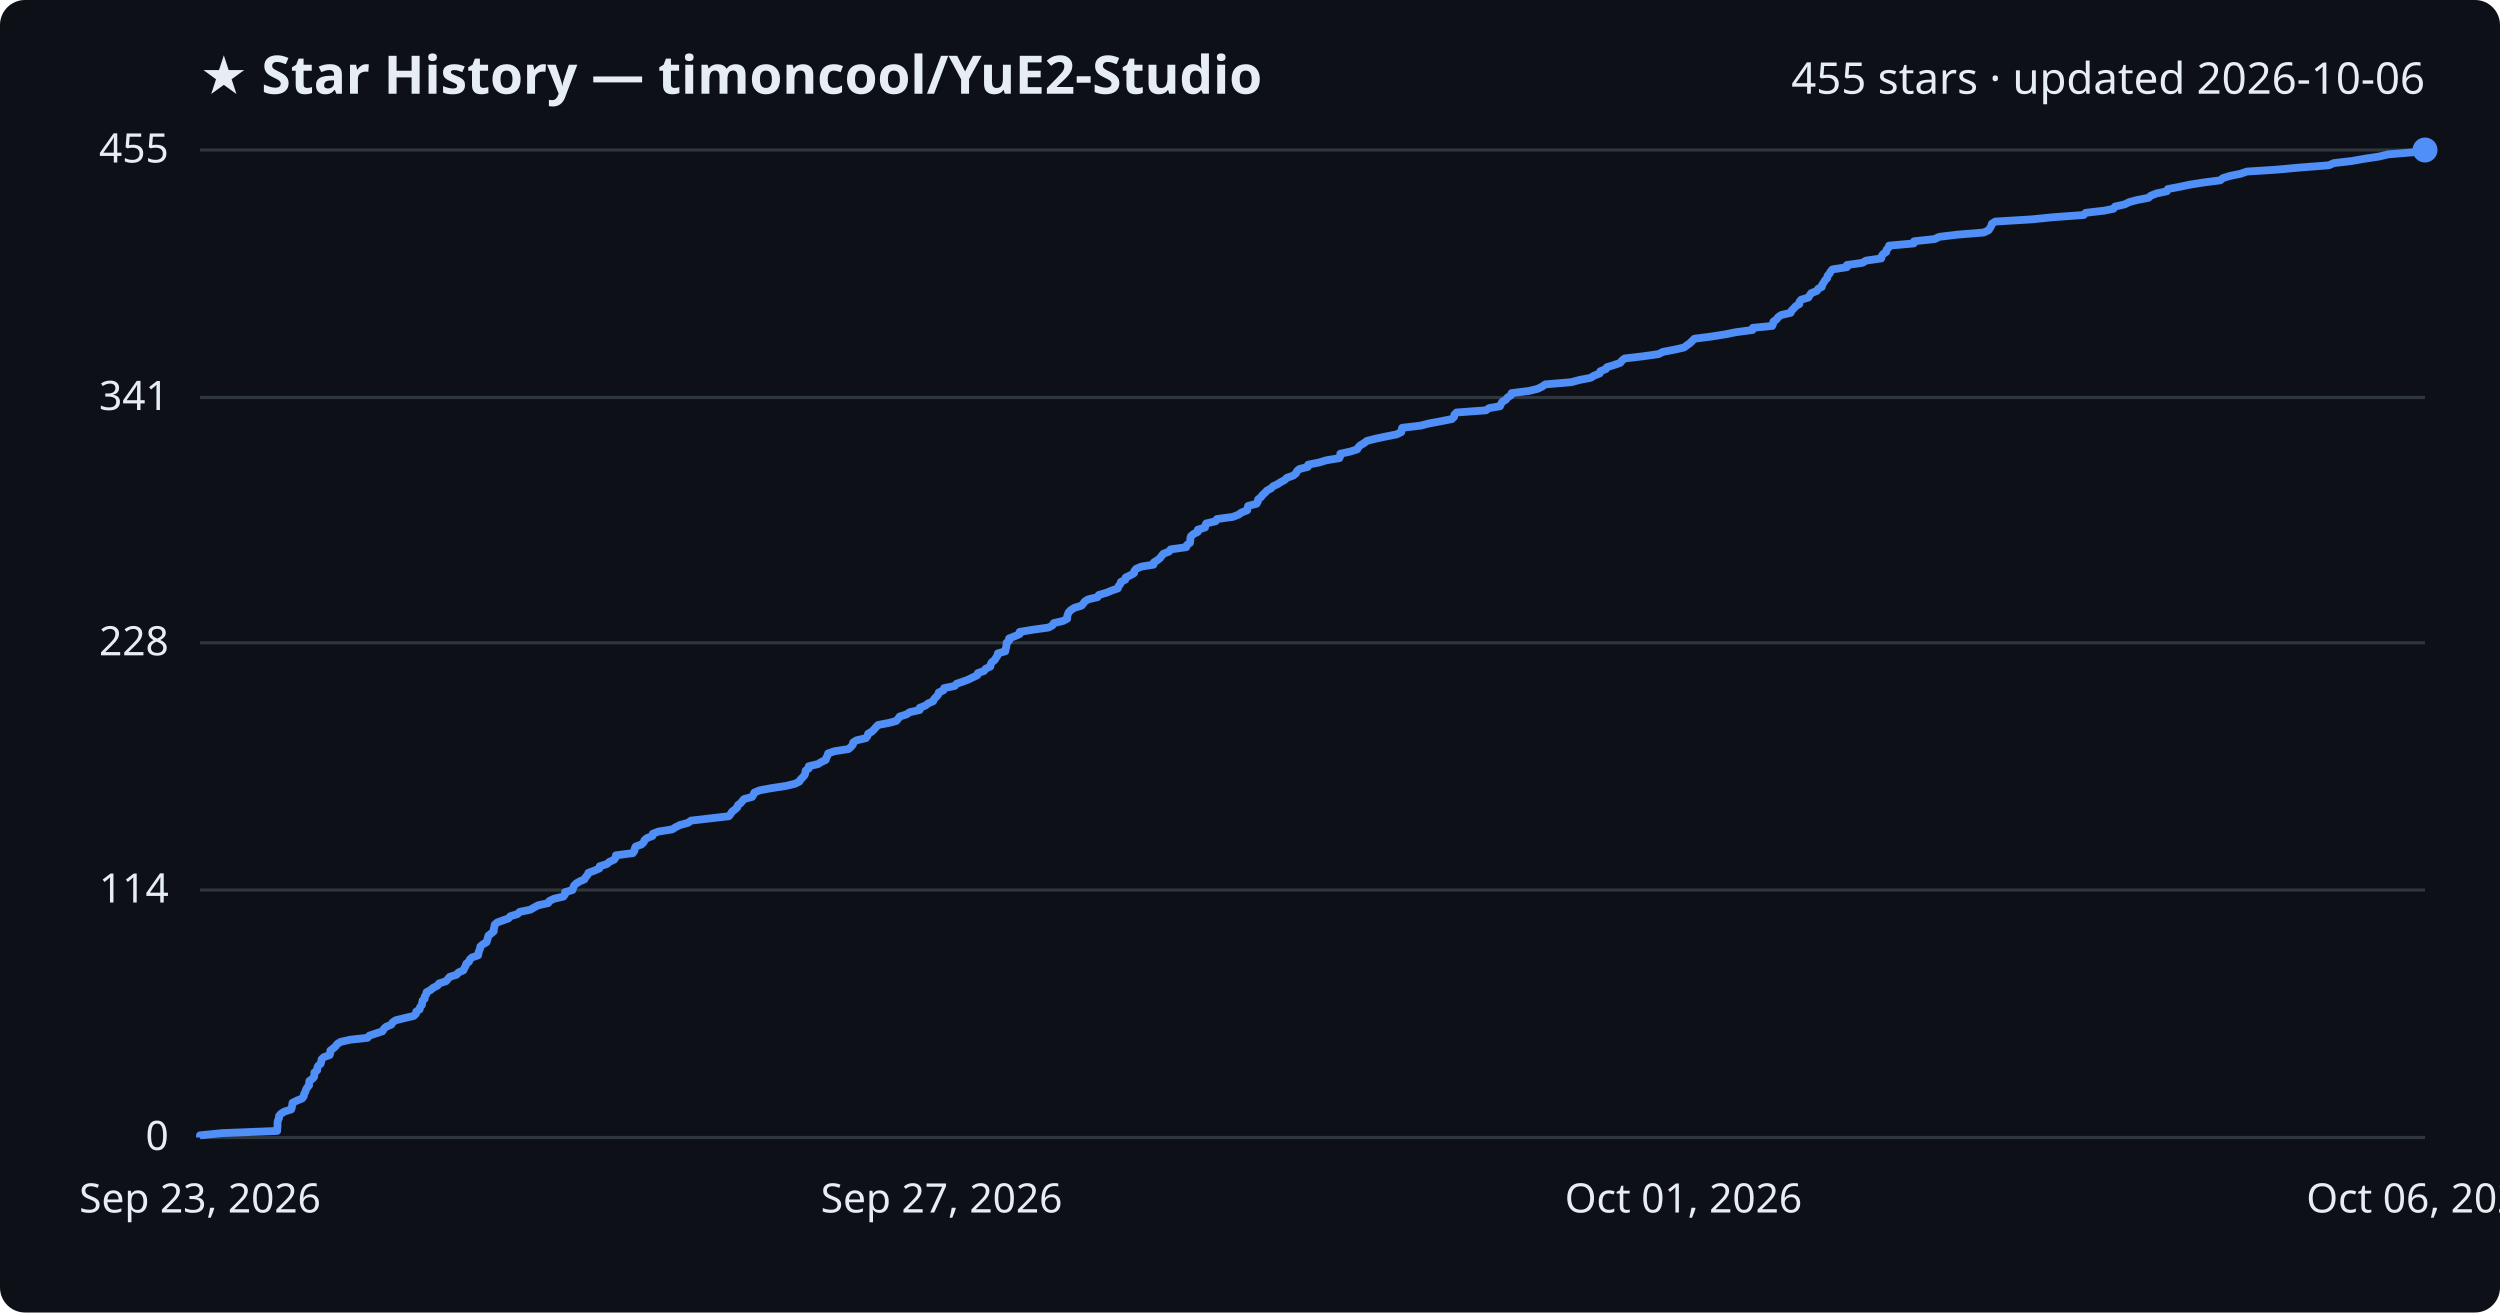
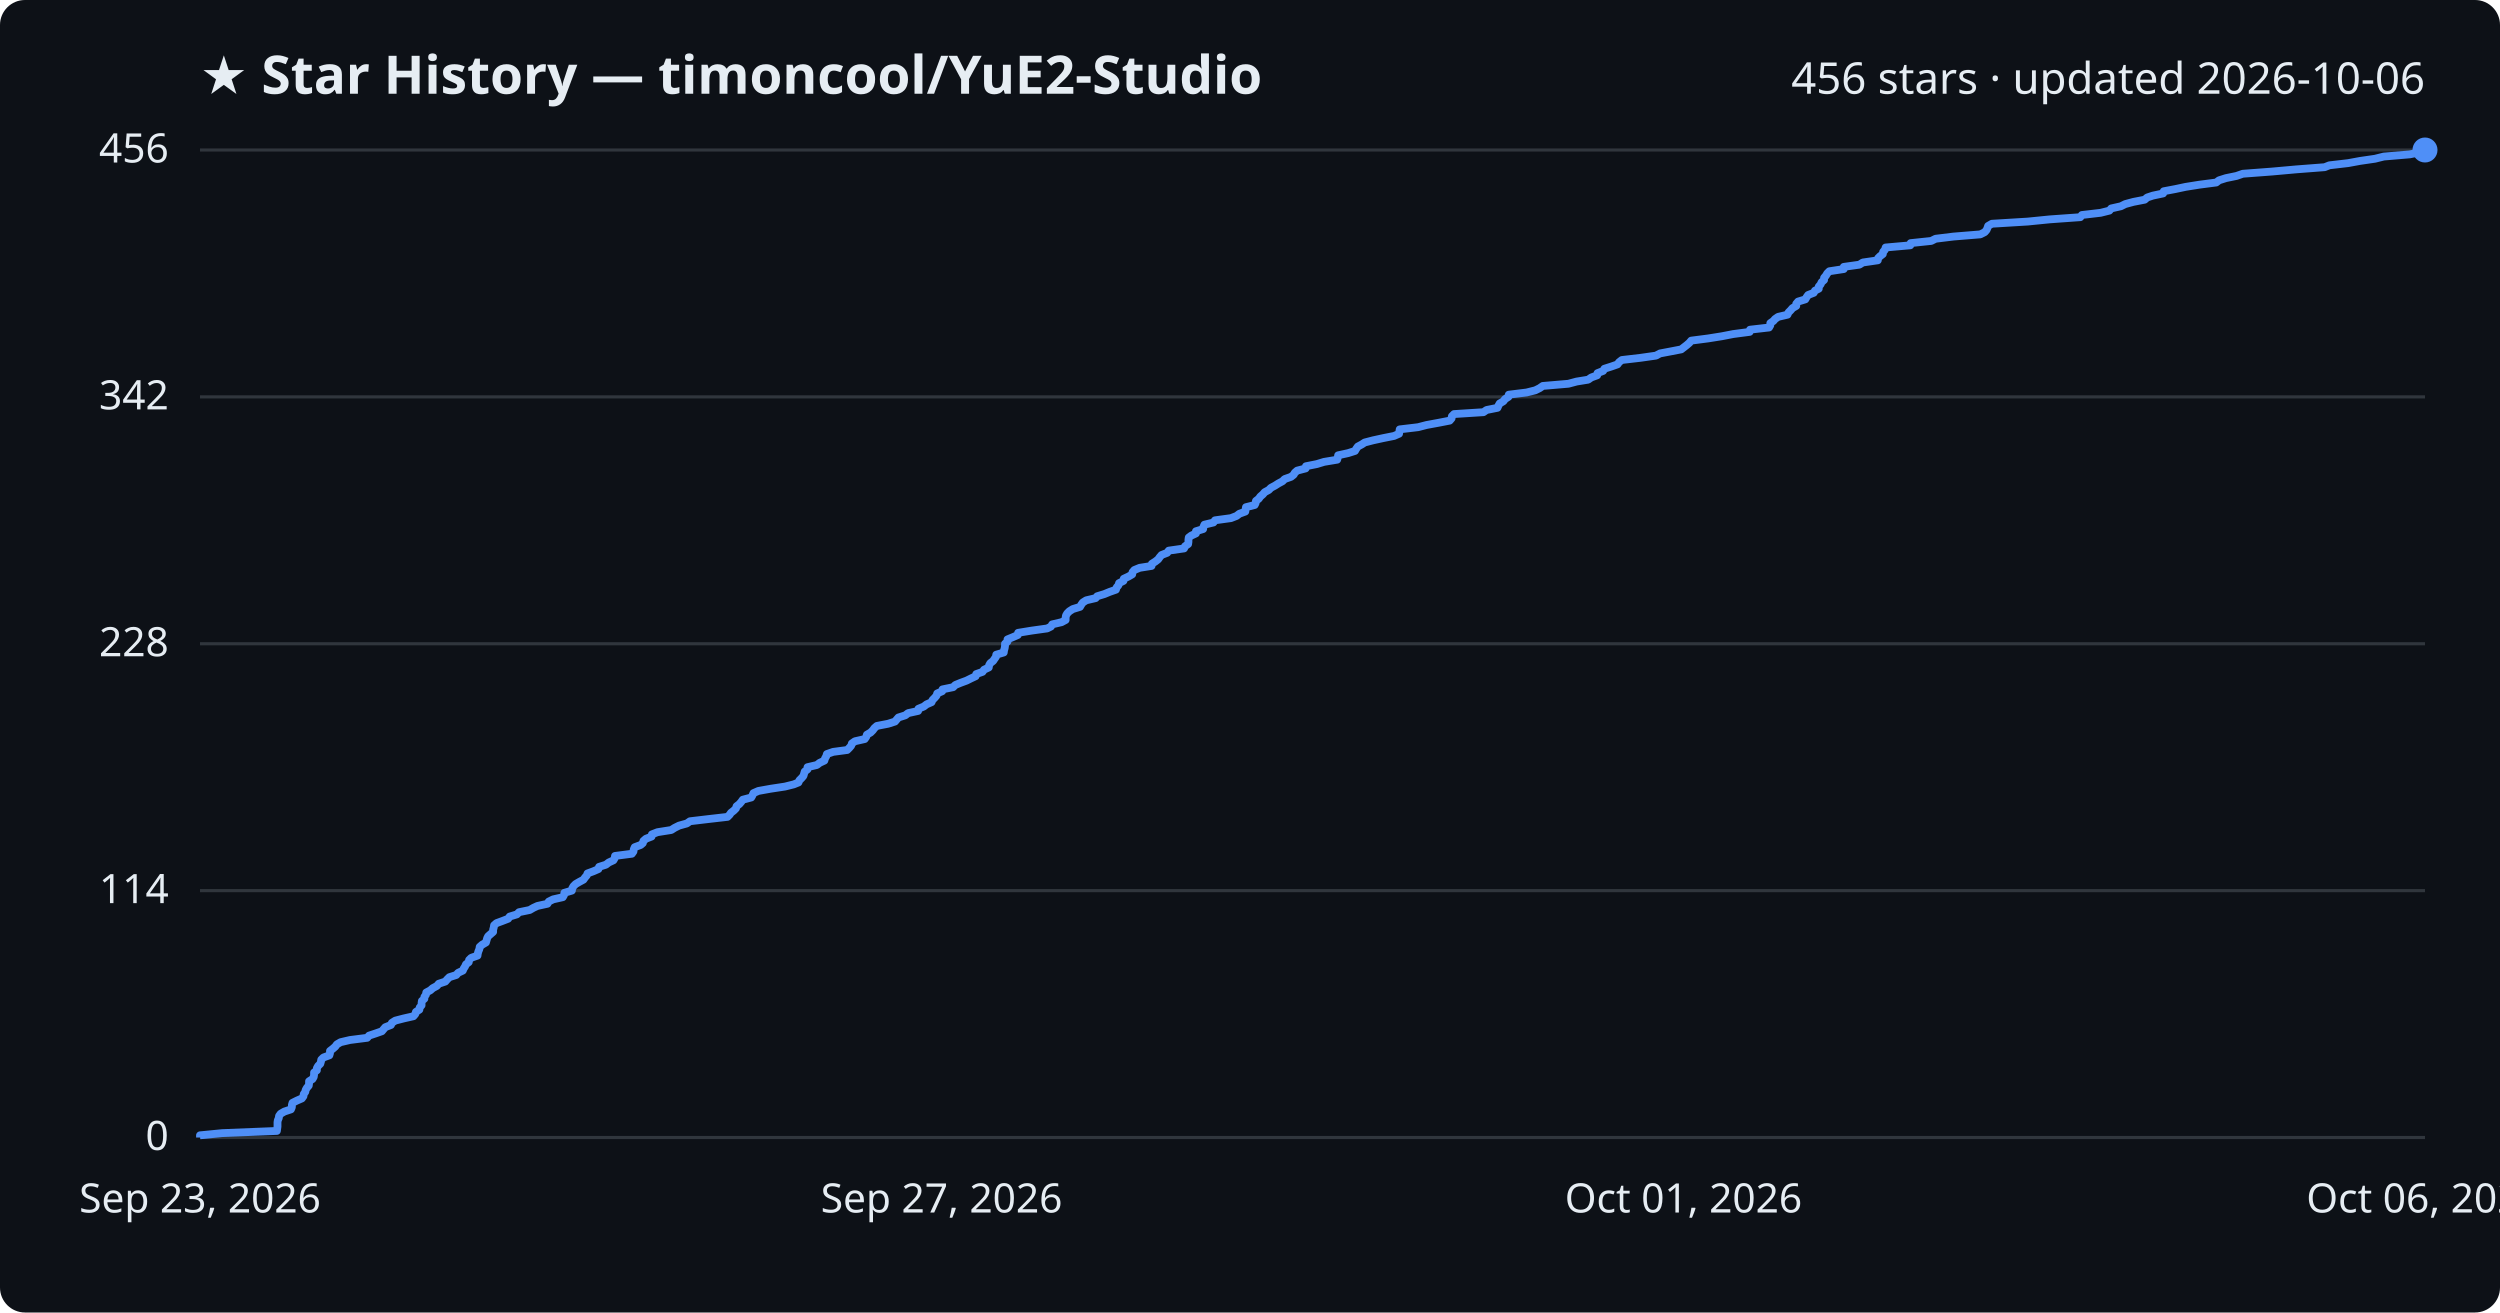
<svg xmlns="http://www.w3.org/2000/svg" viewBox="0 0 800 420" font-family="Segoe UI, sans-serif">
  <rect width="800" height="420" fill="#0d1117" rx="8" />
  <text x="64" y="30" fill="#e6edf3" font-size="17" font-weight="700">★ Star History — timoncool/YuE2-Studio</text>
-   <text x="776" y="30" fill="#e6edf3" font-size="14" text-anchor="end">455 stars · updated 2026-10-06</text>
+   <text x="776" y="30" fill="#e6edf3" font-size="14" text-anchor="end">456 stars · updated 2026-10-06</text>
  <line x1="64" y1="364.0" x2="776" y2="364.0" stroke="#30363d" stroke-width="1" />
  <text x="54" y="368.0" fill="#e6edf3" font-size="13" text-anchor="end">0</text>
-   <line x1="64" y1="284.8" x2="776" y2="284.8" stroke="#30363d" stroke-width="1" />
-   <text x="54" y="288.8" fill="#e6edf3" font-size="13" text-anchor="end">114</text>
-   <line x1="64" y1="205.7" x2="776" y2="205.7" stroke="#30363d" stroke-width="1" />
-   <text x="54" y="209.7" fill="#e6edf3" font-size="13" text-anchor="end">228</text>
-   <line x1="64" y1="127.2" x2="776" y2="127.2" stroke="#30363d" stroke-width="1" />
-   <text x="54" y="131.2" fill="#e6edf3" font-size="13" text-anchor="end">341</text>
+   <line x1="64" y1="285.0" x2="776" y2="285.0" stroke="#30363d" stroke-width="1" />
+   <text x="54" y="289.0" fill="#e6edf3" font-size="13" text-anchor="end">114</text>
+   <line x1="64" y1="206.0" x2="776" y2="206.0" stroke="#30363d" stroke-width="1" />
+   <text x="54" y="210.0" fill="#e6edf3" font-size="13" text-anchor="end">228</text>
+   <line x1="64" y1="127.0" x2="776" y2="127.0" stroke="#30363d" stroke-width="1" />
+   <text x="54" y="131.0" fill="#e6edf3" font-size="13" text-anchor="end">342</text>
  <line x1="64" y1="48.0" x2="776" y2="48.0" stroke="#30363d" stroke-width="1" />
-   <text x="54" y="52.0" fill="#e6edf3" font-size="13" text-anchor="end">455</text>
-   <path d="M64.0,364.0 L64.0,363.3 L71.1,362.6 L88.7,361.9 L88.7,361.2 L88.8,360.5 L88.8,359.8 L88.8,359.1 L89.0,358.4 L89.3,357.7 L89.3,357.1 L89.9,356.4 L91.0,355.7 L93.2,355.0 L93.4,354.3 L93.5,353.6 L93.6,352.9 L95.0,352.2 L96.7,351.5 L97.2,350.8 L97.3,350.1 L97.7,349.4 L97.9,348.7 L98.3,348.0 L98.9,347.3 L98.9,346.6 L99.0,345.9 L100.0,345.2 L100.5,344.6 L100.6,343.9 L100.6,343.2 L101.5,342.5 L101.5,341.8 L101.8,341.1 L102.6,340.4 L102.8,339.7 L102.9,339.0 L103.6,338.3 L105.5,337.6 L105.7,336.9 L105.7,336.2 L106.6,335.5 L107.4,334.8 L107.9,334.1 L109.0,333.4 L112.1,332.7 L117.6,332.1 L118.2,331.4 L120.3,330.7 L122.4,330.0 L122.8,329.3 L123.5,328.6 L125.2,327.9 L125.6,327.2 L126.6,326.5 L129.4,325.8 L132.4,325.1 L133.1,324.4 L133.2,323.7 L134.3,323.0 L134.4,322.3 L135.0,321.6 L135.1,320.9 L135.2,320.2 L135.9,319.6 L135.9,318.9 L136.4,318.2 L136.5,317.5 L137.8,316.8 L138.6,316.1 L140.0,315.4 L140.5,314.7 L142.7,314.0 L143.3,313.3 L143.9,312.6 L146.1,311.9 L146.7,311.2 L148.3,310.5 L148.6,309.8 L149.0,309.1 L149.2,308.4 L150.1,307.7 L150.3,307.1 L151.0,306.4 L153.0,305.7 L153.1,305.0 L153.3,304.3 L153.6,303.6 L153.7,302.9 L154.5,302.2 L155.7,301.5 L155.9,300.8 L156.1,300.1 L156.3,299.4 L157.2,298.7 L158.0,298.0 L158.0,297.3 L158.2,296.6 L158.3,295.9 L159.1,295.2 L161.0,294.5 L162.7,293.9 L163.3,293.2 L165.6,292.5 L166.3,291.8 L169.7,291.1 L170.9,290.4 L172.2,289.7 L175.4,289.0 L175.8,288.3 L177.3,287.6 L180.3,286.9 L180.8,286.2 L180.8,285.5 L183.2,284.8 L183.4,284.1 L183.7,283.4 L184.4,282.7 L185.6,282.0 L187.0,281.4 L187.4,280.7 L188.0,280.0 L188.3,279.3 L190.2,278.6 L191.8,277.9 L191.9,277.2 L194.2,276.5 L195.0,275.8 L196.5,275.1 L197.0,274.4 L197.1,273.7 L202.5,273.0 L203.0,272.3 L203.1,271.6 L203.4,270.9 L205.3,270.2 L206.0,269.5 L206.2,268.9 L207.0,268.2 L208.8,267.5 L208.9,266.8 L210.7,266.1 L215.1,265.4 L216.2,264.7 L217.6,264.0 L220.2,263.3 L221.1,262.6 L227.1,261.9 L233.2,261.2 L233.8,260.5 L234.2,259.8 L235.1,259.1 L235.9,258.4 L236.1,257.7 L237.0,257.0 L237.5,256.4 L238.1,255.7 L240.7,255.0 L241.1,254.3 L241.4,253.6 L243.1,252.9 L246.9,252.2 L251.5,251.5 L254.4,250.8 L255.8,250.1 L256.2,249.4 L256.9,248.7 L257.5,248.0 L257.7,247.3 L257.8,246.6 L258.8,245.9 L258.8,245.2 L261.8,244.5 L262.7,243.9 L264.2,243.2 L264.4,242.5 L264.8,241.8 L265.0,241.1 L267.0,240.4 L271.5,239.7 L272.3,239.0 L272.9,238.3 L273.0,237.6 L274.1,236.9 L277.1,236.2 L277.6,235.5 L277.8,234.8 L279.0,234.1 L279.7,233.4 L280.3,232.7 L281.0,232.0 L284.6,231.3 L286.8,230.7 L287.4,230.0 L287.9,229.3 L290.1,228.6 L291.1,227.9 L294.3,227.2 L294.3,226.5 L296.1,225.8 L297.0,225.1 L298.6,224.4 L298.9,223.7 L299.6,223.0 L300.2,222.3 L300.4,221.6 L301.9,220.9 L302.1,220.2 L305.5,219.5 L306.1,218.8 L307.9,218.2 L309.8,217.5 L311.2,216.8 L312.7,216.1 L312.9,215.4 L314.9,214.7 L315.4,214.0 L316.9,213.3 L317.0,212.6 L317.4,211.9 L318.3,211.2 L318.7,210.5 L319.2,209.8 L319.3,209.1 L321.7,208.4 L321.8,207.7 L322.0,207.0 L322.1,206.3 L322.1,205.7 L322.9,205.0 L322.9,204.3 L324.7,203.6 L326.3,202.9 L326.3,202.2 L330.6,201.5 L335.6,200.8 L336.8,200.1 L337.2,199.4 L340.2,198.7 L341.5,198.0 L341.5,197.3 L341.7,196.6 L342.0,195.9 L342.7,195.2 L343.8,194.5 L346.1,193.8 L346.6,193.2 L347.1,192.5 L348.2,191.8 L351.2,191.1 L351.6,190.4 L354.0,189.7 L355.7,189.0 L357.7,188.3 L357.9,187.6 L358.5,186.9 L358.7,186.2 L360.1,185.5 L360.2,184.8 L361.7,184.1 L362.9,183.4 L363.0,182.7 L363.6,182.0 L365.3,181.3 L369.1,180.7 L369.2,180.0 L370.3,179.3 L371.2,178.6 L371.7,177.9 L372.3,177.2 L374.1,176.5 L374.6,175.8 L379.6,175.1 L379.8,174.4 L380.8,173.7 L380.9,173.0 L380.9,172.3 L381.1,171.6 L381.9,170.9 L383.3,170.2 L383.3,169.5 L385.6,168.8 L385.7,168.1 L386.0,167.5 L389.0,166.8 L389.4,166.1 L394.5,165.4 L396.3,164.7 L397.3,164.0 L399.1,163.3 L399.2,162.6 L399.4,161.9 L402.1,161.2 L402.5,160.5 L402.6,159.8 L403.5,159.1 L404.0,158.4 L404.8,157.7 L405.4,157.0 L406.7,156.3 L407.4,155.6 L408.7,155.0 L409.8,154.3 L411.1,153.6 L411.8,152.9 L413.8,152.2 L414.7,151.5 L415.0,150.8 L415.8,150.1 L418.5,149.4 L418.6,148.7 L422.1,148.0 L424.4,147.3 L428.6,146.6 L428.9,145.9 L428.9,145.2 L432.1,144.5 L434.3,143.8 L434.7,143.1 L435.3,142.5 L436.5,141.8 L437.4,141.1 L440.1,140.4 L443.4,139.7 L446.9,139.0 L448.4,138.3 L448.5,137.6 L448.7,136.9 L454.6,136.2 L457.3,135.5 L461.1,134.8 L464.6,134.1 L465.3,133.4 L465.4,132.7 L466.1,132.0 L475.5,131.3 L476.5,130.6 L480.0,130.0 L480.3,129.3 L480.7,128.6 L481.9,127.9 L482.4,127.2 L483.5,126.5 L483.7,125.8 L489.3,125.1 L492.1,124.4 L493.5,123.7 L494.5,123.0 L502.8,122.3 L505.4,121.6 L509.0,120.9 L510.1,120.2 L511.9,119.5 L512.1,118.8 L513.9,118.1 L514.2,117.5 L516.5,116.8 L518.5,116.1 L519.0,115.4 L519.9,114.7 L525.9,114.0 L530.8,113.3 L532.1,112.6 L535.8,111.9 L538.9,111.2 L539.8,110.5 L540.8,109.8 L541.5,109.1 L542.2,108.4 L547.6,107.7 L552.0,107.0 L555.5,106.3 L560.8,105.6 L560.9,104.9 L567.1,104.3 L567.4,103.6 L567.5,102.9 L568.5,102.2 L569.0,101.5 L570.0,100.8 L573.0,100.1 L573.3,99.4 L574.0,98.7 L574.6,98.0 L575.8,97.3 L575.8,96.6 L576.4,95.9 L578.7,95.2 L579.1,94.5 L579.6,93.8 L581.4,93.1 L581.8,92.4 L583.0,91.8 L583.1,91.1 L583.6,90.4 L584.0,89.7 L584.7,89.0 L584.8,88.3 L585.4,87.6 L585.8,86.9 L586.4,86.2 L591.0,85.5 L591.0,84.8 L596.0,84.1 L597.1,83.4 L602.0,82.7 L602.1,82.0 L602.6,81.3 L603.6,80.6 L603.7,79.9 L604.3,79.3 L604.5,78.6 L612.4,77.9 L612.5,77.2 L619.1,76.5 L620.5,75.8 L626.2,75.1 L634.8,74.4 L636.3,73.7 L636.8,73.0 L637.2,72.3 L637.4,71.6 L638.5,70.9 L650.1,70.2 L657.1,69.5 L666.8,68.8 L667.4,68.1 L673.4,67.4 L676.3,66.8 L676.8,66.1 L679.9,65.4 L681.3,64.7 L683.9,64.0 L687.5,63.3 L688.3,62.6 L690.1,61.9 L693.4,61.2 L693.7,60.5 L697.4,59.8 L700.7,59.1 L705.1,58.4 L710.5,57.7 L711.3,57.0 L713.6,56.3 L717.0,55.6 L719.0,54.9 L728.4,54.3 L736.1,53.6 L745.2,52.9 L746.8,52.2 L752.7,51.5 L756.6,50.8 L761.3,50.1 L764.2,49.4 L772.5,48.7 L776.0,48.0 L776.0,48.0" fill="none" stroke="#4f8ff7" stroke-width="2.5" stroke-linejoin="round" />
+   <text x="54" y="52.0" fill="#e6edf3" font-size="13" text-anchor="end">456</text>
+   <path d="M64.0,364.0 L64.0,363.3 L71.1,362.6 L88.6,361.9 L88.7,361.2 L88.8,360.5 L88.8,359.8 L88.8,359.1 L88.9,358.5 L89.2,357.8 L89.3,357.1 L89.8,356.4 L91.0,355.7 L93.1,355.0 L93.4,354.3 L93.4,353.6 L93.6,352.9 L95.0,352.2 L96.6,351.5 L97.1,350.8 L97.2,350.1 L97.7,349.4 L97.8,348.8 L98.2,348.1 L98.8,347.4 L98.9,346.7 L98.9,346.0 L100.0,345.3 L100.4,344.6 L100.5,343.9 L100.5,343.2 L101.4,342.5 L101.4,341.8 L101.8,341.1 L102.5,340.4 L102.7,339.7 L102.8,339.1 L103.5,338.4 L105.4,337.7 L105.6,337.0 L105.6,336.3 L106.5,335.6 L107.3,334.9 L107.8,334.2 L109.0,333.5 L112.0,332.8 L117.5,332.1 L118.1,331.4 L120.2,330.7 L122.2,330.0 L122.7,329.4 L123.3,328.7 L125.1,328.0 L125.4,327.3 L126.5,326.6 L129.2,325.9 L132.3,325.2 L132.9,324.5 L133.1,323.8 L134.2,323.1 L134.3,322.4 L134.9,321.7 L134.9,321.0 L135.0,320.3 L135.8,319.6 L135.8,319.0 L136.3,318.3 L136.4,317.6 L137.7,316.9 L138.5,316.2 L139.8,315.5 L140.4,314.8 L142.5,314.1 L143.1,313.4 L143.8,312.7 L146.0,312.0 L146.6,311.3 L148.1,310.6 L148.4,309.9 L148.8,309.3 L149.1,308.6 L150.0,307.9 L150.1,307.2 L150.8,306.5 L152.8,305.8 L152.9,305.1 L153.1,304.4 L153.4,303.7 L153.5,303.0 L154.3,302.3 L155.5,301.6 L155.7,300.9 L155.9,300.2 L156.2,299.6 L157.0,298.9 L157.8,298.2 L157.8,297.5 L158.0,296.8 L158.1,296.1 L158.9,295.4 L160.8,294.7 L162.6,294.0 L163.1,293.3 L165.4,292.6 L166.1,291.9 L169.5,291.2 L170.7,290.5 L172.0,289.9 L175.2,289.2 L175.6,288.5 L177.0,287.8 L180.1,287.1 L180.5,286.4 L180.6,285.7 L183.0,285.0 L183.1,284.3 L183.5,283.6 L184.2,282.9 L185.4,282.2 L186.7,281.5 L187.2,280.8 L187.8,280.1 L188.0,279.5 L189.9,278.8 L191.5,278.1 L191.7,277.4 L193.9,276.7 L194.8,276.0 L196.3,275.3 L196.7,274.6 L196.8,273.9 L202.2,273.2 L202.7,272.5 L202.8,271.8 L203.1,271.1 L205.0,270.4 L205.7,269.8 L205.9,269.1 L206.7,268.4 L208.5,267.7 L208.6,267.0 L210.4,266.3 L214.8,265.6 L215.9,264.9 L217.3,264.2 L219.8,263.5 L220.8,262.8 L226.7,262.1 L232.8,261.4 L233.5,260.7 L233.9,260.1 L234.8,259.4 L235.5,258.7 L235.7,258.0 L236.6,257.3 L237.2,256.6 L237.7,255.9 L240.4,255.2 L240.8,254.5 L241.1,253.8 L242.7,253.1 L246.6,252.4 L251.2,251.7 L254.0,251.0 L255.5,250.4 L255.8,249.7 L256.5,249.0 L257.1,248.3 L257.3,247.6 L257.5,246.9 L258.4,246.2 L258.4,245.5 L261.4,244.8 L262.3,244.1 L263.8,243.4 L264.0,242.7 L264.4,242.0 L264.6,241.3 L266.6,240.6 L271.1,240.0 L271.8,239.3 L272.4,238.6 L272.6,237.9 L273.6,237.2 L276.7,236.5 L277.2,235.8 L277.4,235.1 L278.6,234.4 L279.3,233.7 L279.8,233.0 L280.6,232.3 L284.2,231.6 L286.4,230.9 L286.9,230.3 L287.5,229.6 L289.7,228.9 L290.6,228.2 L293.8,227.5 L293.9,226.8 L295.6,226.1 L296.5,225.4 L298.1,224.7 L298.4,224.0 L299.1,223.3 L299.7,222.6 L299.9,221.9 L301.5,221.2 L301.6,220.6 L305.0,219.9 L305.7,219.2 L307.4,218.5 L309.3,217.8 L310.7,217.1 L312.2,216.4 L312.4,215.7 L314.4,215.0 L314.9,214.3 L316.4,213.6 L316.5,212.9 L316.9,212.2 L317.8,211.5 L318.2,210.9 L318.7,210.2 L318.8,209.5 L321.2,208.8 L321.3,208.1 L321.5,207.4 L321.6,206.7 L321.6,206.0 L322.4,205.3 L322.4,204.6 L324.1,203.9 L325.7,203.2 L325.8,202.5 L330.1,201.8 L335.1,201.1 L336.3,200.5 L336.7,199.8 L339.7,199.1 L341.0,198.4 L341.0,197.7 L341.1,197.0 L341.5,196.3 L342.2,195.6 L343.3,194.9 L345.6,194.2 L346.0,193.5 L346.5,192.8 L347.6,192.1 L350.6,191.4 L351.1,190.8 L353.4,190.1 L355.1,189.4 L357.1,188.7 L357.3,188.0 L357.9,187.3 L358.1,186.6 L359.5,185.9 L359.6,185.2 L361.1,184.5 L362.3,183.8 L362.4,183.1 L363.0,182.4 L364.7,181.7 L368.5,181.1 L368.6,180.4 L369.7,179.7 L370.6,179.0 L371.1,178.3 L371.7,177.6 L373.5,176.9 L374.0,176.2 L378.9,175.5 L379.2,174.8 L380.2,174.1 L380.3,173.4 L380.3,172.7 L380.4,172.0 L381.2,171.4 L382.7,170.7 L382.7,170.0 L385.0,169.3 L385.1,168.6 L385.4,167.9 L388.3,167.2 L388.8,166.5 L393.9,165.8 L395.7,165.1 L396.6,164.4 L398.5,163.7 L398.6,163.0 L398.7,162.3 L401.5,161.6 L401.8,161.0 L401.9,160.3 L402.8,159.6 L403.3,158.9 L404.1,158.2 L404.7,157.5 L406.0,156.8 L406.7,156.1 L408.0,155.4 L409.1,154.7 L410.4,154.0 L411.1,153.3 L413.1,152.6 L414.0,151.9 L414.3,151.3 L415.1,150.6 L417.8,149.9 L417.9,149.2 L421.4,148.5 L423.7,147.8 L427.9,147.1 L428.1,146.4 L428.2,145.7 L431.4,145.0 L433.6,144.3 L434.0,143.6 L434.5,142.9 L435.8,142.2 L436.7,141.6 L439.4,140.9 L442.6,140.2 L446.1,139.5 L447.7,138.8 L447.8,138.1 L447.9,137.4 L453.8,136.7 L456.5,136.0 L460.3,135.3 L463.9,134.6 L464.5,133.9 L464.6,133.2 L465.3,132.5 L474.7,131.9 L475.7,131.2 L479.2,130.5 L479.5,129.8 L479.9,129.1 L481.1,128.4 L481.6,127.7 L482.7,127.0 L482.8,126.3 L488.5,125.6 L491.3,124.9 L492.7,124.2 L493.7,123.5 L501.9,122.8 L504.5,122.1 L508.2,121.5 L509.2,120.8 L511.1,120.1 L511.2,119.4 L513.0,118.7 L513.4,118.0 L515.6,117.3 L517.6,116.6 L518.1,115.9 L519.0,115.2 L525.0,114.5 L529.9,113.8 L531.2,113.1 L534.9,112.4 L538.0,111.8 L538.9,111.1 L539.8,110.4 L540.6,109.7 L541.2,109.0 L546.6,108.3 L551.0,107.6 L554.6,106.9 L559.9,106.2 L560.0,105.5 L566.1,104.8 L566.5,104.1 L566.5,103.4 L567.5,102.7 L568.0,102.1 L569.0,101.4 L572.0,100.7 L572.3,100.0 L573.0,99.3 L573.6,98.6 L574.8,97.9 L574.8,97.2 L575.4,96.5 L577.7,95.8 L578.1,95.1 L578.6,94.4 L580.4,93.7 L580.8,93.0 L582.0,92.4 L582.0,91.7 L582.6,91.0 L582.9,90.3 L583.7,89.6 L583.7,88.9 L584.3,88.2 L584.7,87.5 L585.4,86.8 L590.0,86.1 L590.0,85.4 L595.0,84.7 L596.1,84.0 L600.9,83.3 L601.0,82.6 L601.6,82.0 L602.5,81.3 L602.6,80.6 L603.2,79.9 L603.4,79.2 L611.3,78.5 L611.4,77.8 L618.0,77.1 L619.4,76.4 L625.1,75.7 L633.7,75.0 L635.1,74.3 L635.7,73.6 L636.0,72.9 L636.2,72.3 L637.4,71.6 L648.9,70.9 L655.9,70.2 L665.7,69.5 L666.2,68.8 L672.2,68.1 L675.0,67.4 L675.6,66.7 L678.7,66.0 L680.1,65.3 L682.7,64.6 L686.3,63.9 L687.1,63.2 L688.9,62.6 L692.2,61.9 L692.4,61.2 L696.1,60.5 L699.4,59.8 L703.8,59.1 L709.2,58.4 L710.1,57.7 L712.3,57.0 L715.7,56.3 L717.7,55.6 L727.0,54.9 L734.8,54.2 L743.9,53.5 L745.4,52.9 L751.4,52.2 L755.2,51.5 L760.0,50.8 L762.8,50.1 L771.1,49.4 L774.6,48.7 L776.0,48.0 L776.0,48.0" fill="none" stroke="#4f8ff7" stroke-width="2.5" stroke-linejoin="round" />
  <circle cx="776.0" cy="48.0" r="4" fill="#4f8ff7" />
  <text x="64.0" y="388" fill="#e6edf3" font-size="13" text-anchor="middle">Sep 23, 2026</text>
  <text x="301.3" y="388" fill="#e6edf3" font-size="13" text-anchor="middle">Sep 27, 2026</text>
  <text x="538.7" y="388" fill="#e6edf3" font-size="13" text-anchor="middle">Oct 01, 2026</text>
  <text x="776.0" y="388" fill="#e6edf3" font-size="13" text-anchor="middle">Oct 06, 2026</text>
</svg>
